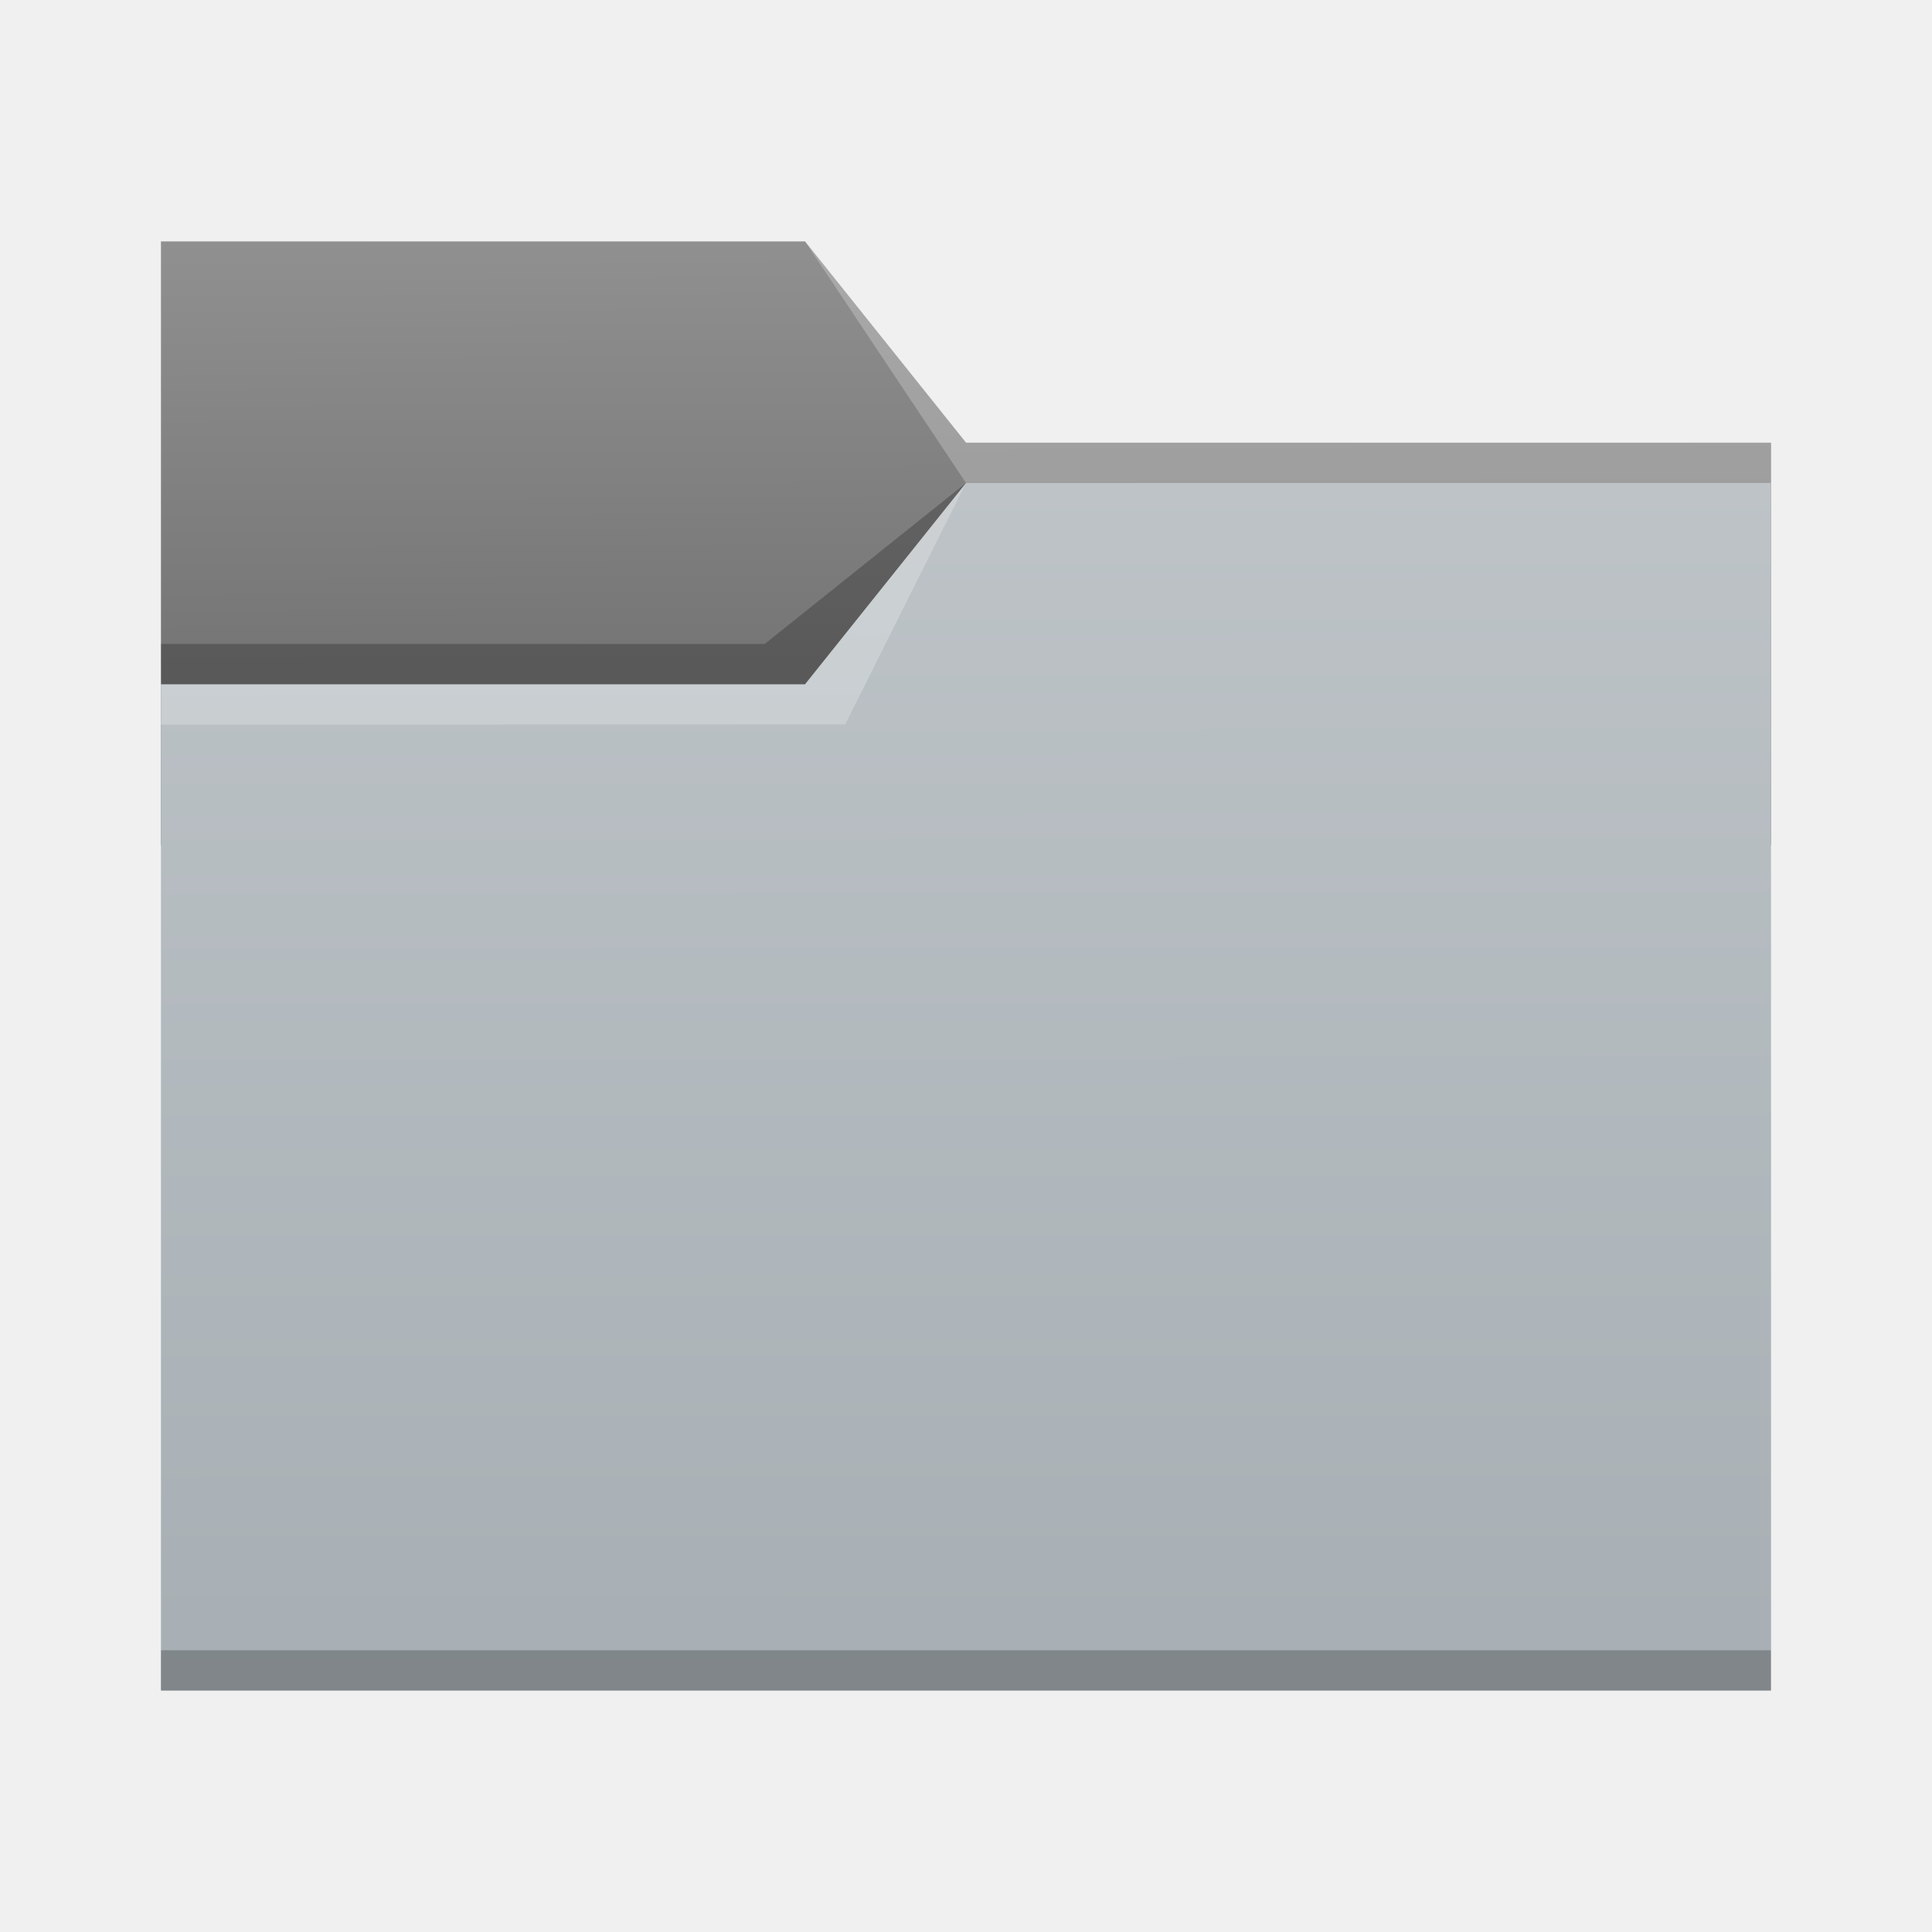
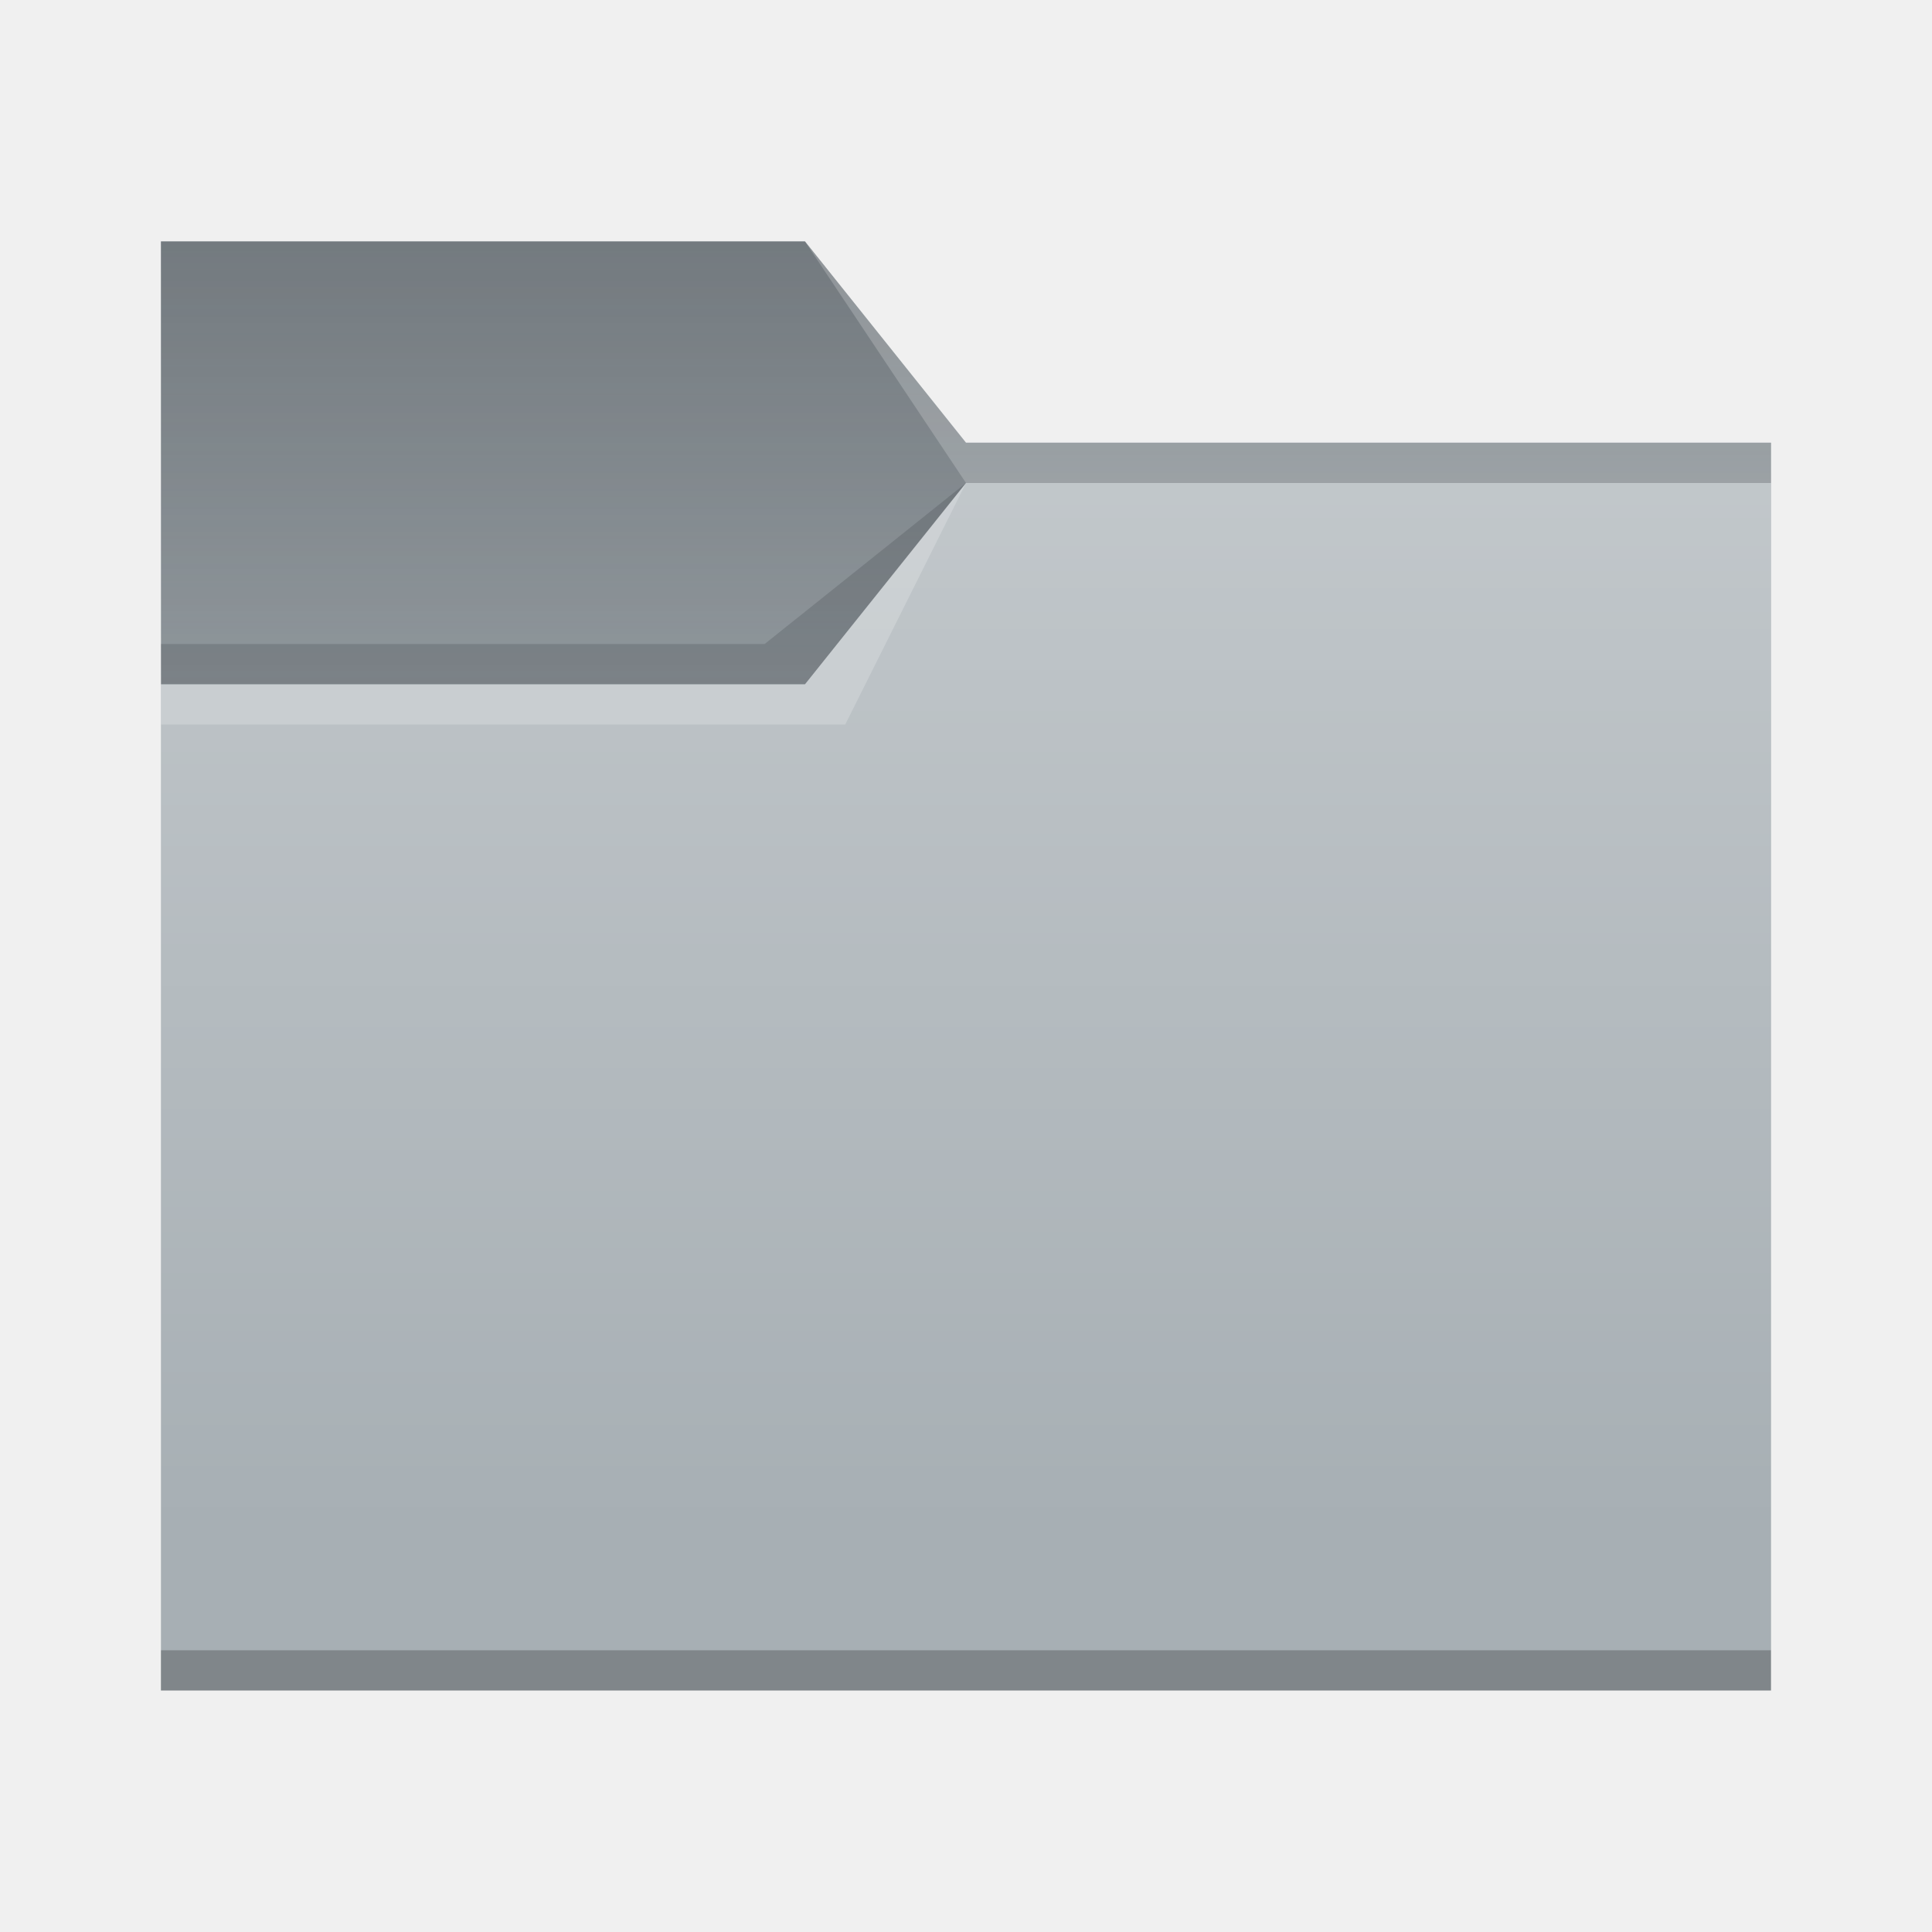
<svg xmlns="http://www.w3.org/2000/svg" xmlns:xlink="http://www.w3.org/1999/xlink" width="48" height="48" viewBox="0 0 12.7 12.7" version="1.1" id="svg5">
  <defs id="defs2">
-     <linearGradient id="linearGradient6505">
-       <stop style="stop-color:#6e6e6e;stop-opacity:1;" offset="0" id="stop6501" />
-       <stop style="stop-color:#909090;stop-opacity:1" offset="1" id="stop6503" />
-     </linearGradient>
-     <linearGradient id="linearGradient6033">
-       <stop style="stop-color:#a7afb4" offset="0" id="stop6029" />
-       <stop offset="1" style="stop-color:#bdc3c7" id="stop6031" />
-     </linearGradient>
-     <linearGradient xlink:href="#linearGradient6033" id="linearGradient6035" x1="8.779" y1="11.09" x2="8.772" y2="3.172" gradientUnits="userSpaceOnUse" />
-     <linearGradient xlink:href="#linearGradient6505" id="linearGradient6507" x1="3.296" y1="5.091" x2="3.28" y2="1.572" gradientUnits="userSpaceOnUse" />
+     <style type="text/css" id="current-color-scheme">
+       .ColorScheme-Text {
+         color:#31363b;
+       }
+       .ColorScheme-Highlight {
+         color:#3daee9;
+       }
+       </style>
  </defs>
-   <path id="rect846-3" style="fill:url(#linearGradient6507);fill-opacity:1;stroke-width:0.296" d="M 1.058,1.587 H 5.292 L 6.35,2.91 l 5.292,10e-8 V 5.556 H 1.058 Z" />
-   <path id="rect846" style="fill:url(#linearGradient6035);fill-opacity:1;stroke-width:0.48" d="M 1.058,4.498 H 5.292 L 6.35,3.175 h 5.292 v 7.938 H 1.058 Z" />
-   <path id="rect870" style="fill:#ffffff;fill-opacity:0.235;stroke-width:0.118" d="M 5.292,1.587 6.35,2.91 l 5.292,10e-8 V 3.175 H 6.35 Z" />
-   <path id="rect2728" style="fill:#ffffff;fill-opacity:0.235;stroke-width:0.265" d="m 1.058,4.498 4.233,-5e-7 L 6.35,3.175 5.556,4.762 1.058,4.763 Z" />
-   <path id="rect3586" style="fill:#000000;fill-opacity:0.235;stroke-width:0.265" d="m 1.058,4.233 3.969,-4e-7 L 6.35,3.175 5.292,4.498 l -4.233,5e-7 z" />
+   <linearGradient id="linearGradient1263">
+     <stop style="stop-color:currentColor;stop-opacity:1;" class="ColorScheme-Text" offset="0" id="stop1259" />
+     <stop style="stop-color:currentColor;stop-opacity:0;" class="ColorScheme-Text" offset="1" id="stop1261" />
+   </linearGradient>
+   <linearGradient id="linearGradient2143">
+     <stop style="stop-color:#ffffff;stop-opacity:1;" offset="0" id="stop2139" />
+     <stop style="stop-color:#ffffff;stop-opacity:0;" offset="1" id="stop2141" />
+   </linearGradient>
+   <linearGradient xlink:href="#linearGradient2143" id="linearGradient2145" x1="12.7" y1="3.175" x2="12.7" y2="10.054" gradientUnits="userSpaceOnUse" />
+   <linearGradient xlink:href="#linearGradient1263" id="linearGradient1265" x1="5.292" y1="-0.529" x2="5.292" y2="4.498" gradientUnits="userSpaceOnUse" />
+   <path id="rect846-3" style="fill:#a7afb4;fill-opacity:1;stroke-width:0.296" d="M 1.058,1.587 H 5.292 L 6.35,2.91 l 5.292,10e-8 0,8.202 H 1.058 Z" />
+   <path id="rect3366" style="opacity:0.5;fill:url(#linearGradient1265);fill-opacity:1;stroke-width:0.265" d="m 1.058,1.587 h 4.233 l 1.058,1.323 5.292,10e-8 10e-7,0.265 H 6.35 l -1.058,1.323 -4.233,1e-7 z" />
+   <path id="rect1847" style="fill:url(#linearGradient2145);fill-opacity:1;stroke-width:0.265;opacity:0.3" d="m 1.058,4.498 4.233,-6e-7 1.058,-1.323 5.292,0 v 7.938 H 1.058 Z" />
+   <path id="rect1287" style="fill:currentColor;fill-opacity:0.2;stroke-width:0.265" class="ColorScheme-Text" d="m 1.058,1.587 h 4.233 l 1.058,1.323 5.292,10e-8 V 3.175 H 6.35 l -1.058,1.323 h -4.233 z" />
  <rect style="fill:#000000;fill-opacity:0.235;stroke-width:0.148" id="rect5839" width="10.583" height="0.265" x="1.058" y="10.848" />
+   <path id="rect3586" style="fill:currentColor;fill-opacity:0.2;stroke-width:0.265" class="ColorScheme-Text" d="m 1.058,4.233 3.969,-4e-7 L 6.35,3.175 5.292,4.498 l -4.233,5e-7 z" />
+   <path id="rect870" style="fill:#ffffff;fill-opacity:0.2;stroke-width:0.447" d="M 20 6 L 24 12 L 44 12 L 44 11 L 24 11 L 20 6 z M 24 12 L 20 17 L 4 17 L 4 18 L 21 18 L 24 12 z " transform="scale(0.2645833)" />
</svg>
